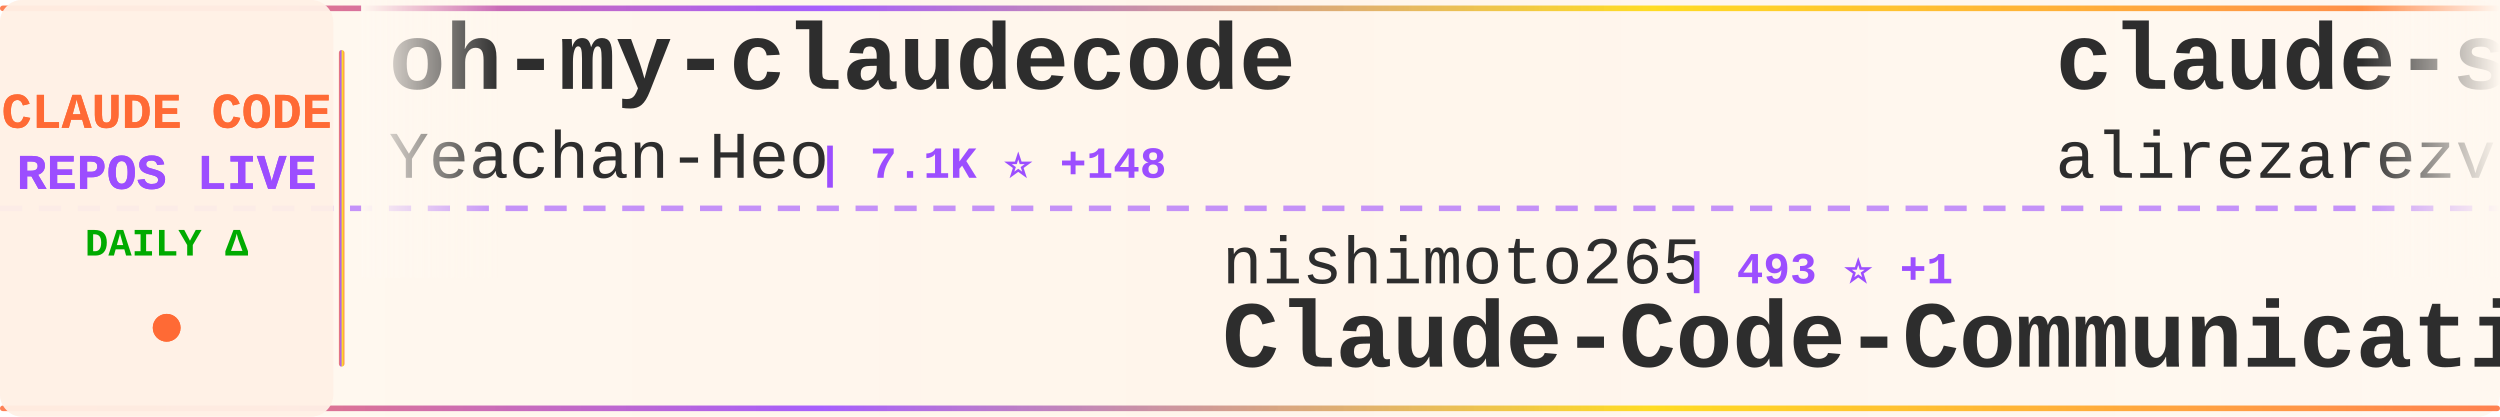
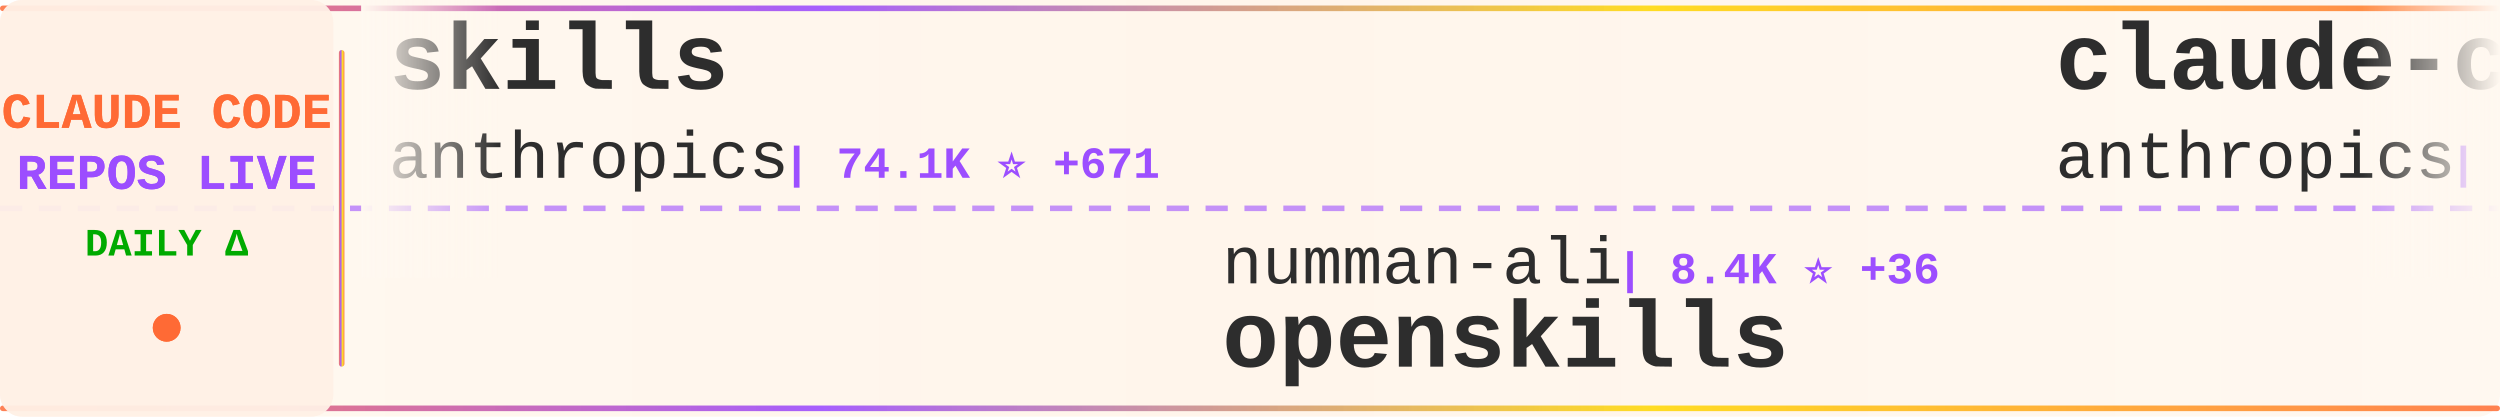
<svg xmlns="http://www.w3.org/2000/svg" width="900" height="150">
  <defs>
    <linearGradient id="tickerBg" x1="0%" y1="0%" x2="100%" y2="0%">
      <stop offset="0%" style="stop-color:#fff8f0;stop-opacity:0.98" />
      <stop offset="50%" style="stop-color:#fff5eb;stop-opacity:1" />
      <stop offset="100%" style="stop-color:#fff8f0;stop-opacity:0.98" />
    </linearGradient>
    <linearGradient id="borderGrad" x1="0%" y1="0%" x2="100%" y2="0%">
      <stop offset="0%" style="stop-color:#FF6B35;stop-opacity:0.85">
        <animate attributeName="stop-opacity" values="0.85;1;0.85" dur="2s" repeatCount="indefinite" />
      </stop>
      <stop offset="33%" style="stop-color:#9C4EFF;stop-opacity:0.9">
        <animate attributeName="stop-opacity" values="0.9;1;0.9" dur="2.2s" repeatCount="indefinite" />
      </stop>
      <stop offset="66%" style="stop-color:#FFD700;stop-opacity:0.85">
        <animate attributeName="stop-opacity" values="0.85;1;0.85" dur="1.8s" repeatCount="indefinite" />
      </stop>
      <stop offset="100%" style="stop-color:#FF6B35;stop-opacity:0.85">
        <animate attributeName="stop-opacity" values="0.85;1;0.85" dur="2s" repeatCount="indefinite" />
      </stop>
    </linearGradient>
    <filter id="textGlow">
      <feGaussianBlur stdDeviation="0.15" result="coloredBlur" />
      <feMerge>
        <feMergeNode in="coloredBlur" />
        <feMergeNode in="SourceGraphic" />
      </feMerge>
    </filter>
    <filter id="metricGlow">
      <feGaussianBlur stdDeviation="0.2" result="coloredBlur" />
      <feMerge>
        <feMergeNode in="coloredBlur" />
        <feMergeNode in="SourceGraphic" />
      </feMerge>
    </filter>
    <linearGradient id="leftFade" x1="0%" y1="0%" x2="100%" y2="0%">
      <stop offset="0%" style="stop-color:#fff8f0;stop-opacity:1" />
      <stop offset="100%" style="stop-color:#fff8f0;stop-opacity:0" />
    </linearGradient>
    <linearGradient id="rightFade" x1="0%" y1="0%" x2="100%" y2="0%">
      <stop offset="0%" style="stop-color:#fff8f0;stop-opacity:0" />
      <stop offset="100%" style="stop-color:#fff8f0;stop-opacity:1" />
    </linearGradient>
  </defs>
  <rect width="900" height="150" fill="url(#tickerBg)" rx="8" />
  <rect x="0" y="2" width="900" height="2" fill="url(#borderGrad)" rx="1" />
  <rect x="0" y="146" width="900" height="2" fill="url(#borderGrad)" rx="1" />
  <line x1="0" y1="75" x2="900" y2="75" stroke="#9C4EFF" stroke-width="2" stroke-dasharray="8 6" opacity="0.6" />
  <rect x="0" y="0" width="120" height="150" fill="#fff0e6" opacity="0.95" rx="8" />
  <text x="60" y="46" font-family="'Courier New', monospace" font-size="18" font-weight="bold" fill="#FF6B35" text-anchor="middle" filter="url(#textGlow)">
    CLAUDE CODE
  </text>
  <text x="60" y="68" font-family="'Courier New', monospace" font-size="18" font-weight="bold" fill="#9C4EFF" text-anchor="middle" filter="url(#textGlow)">
    REPOS LIVE
  </text>
  <text x="60" y="92" font-family="'Courier New', monospace" font-size="14" font-weight="bold" fill="#00aa00" text-anchor="middle">
    DAILY Δ
  </text>
  <circle cx="60" cy="118" r="5" fill="#FF6B35" filter="url(#metricGlow)">
    <animate attributeName="r" values="4;6;4" dur="1.5s" repeatCount="indefinite" />
    <animate attributeName="opacity" values="0.6;1;0.6" dur="1.5s" repeatCount="indefinite" />
  </circle>
  <rect x="122" y="18" width="2" height="114" fill="url(#borderGrad)" rx="1" />
  <clipPath id="tickerClip">
    <rect x="130" y="0" width="770" height="150" />
  </clipPath>
  <g clip-path="url(#tickerClip)">
    <g id="tickerItems">
      <animateTransform attributeName="transform" attributeType="XML" type="translate" from="0 0" to="-3000 0" dur="54s" repeatCount="indefinite" />
      <g transform="translate(0, 0)">
-         <text x="140" y="32" font-family="'Courier New', monospace" font-size="34" font-weight="bold" fill="#2d2d2d">oh-my-claudecode</text>
-         <text x="140" y="64" font-family="'Courier New', monospace" font-size="24" font-weight="normal" fill="#2d2d2d" opacity="1.0">Yeachan-Heo</text>
-         <text x="294" y="64" font-family="'Courier New', monospace" font-size="16" font-weight="bold" fill="#9C4EFF"> | 7.1K ⭐ +148</text>
+         <text x="140" y="32" font-family="'Courier New', monospace" font-size="34" font-weight="bold" fill="#2d2d2d">skills</text>
+         <text x="140" y="64" font-family="'Courier New', monospace" font-size="24" font-weight="normal" fill="#2d2d2d" opacity="1.0">anthropics</text>
+         <text x="282" y="64" font-family="'Courier New', monospace" font-size="16" font-weight="bold" fill="#9C4EFF"> | 74.1K ⭐ +671</text>
      </g>
      <g transform="translate(300, 0)">
-         <text x="140" y="102" font-family="'Courier New', monospace" font-size="24" font-weight="normal" fill="#2d2d2d" opacity="1.0">nishimoto265</text>
-         <text x="306" y="102" font-family="'Courier New', monospace" font-size="16" font-weight="bold" fill="#9C4EFF"> | 493 ⭐ +1</text>
-         <text x="140" y="132" font-family="'Courier New', monospace" font-size="34" font-weight="bold" fill="#2d2d2d">Claude-Code-Communicatio...</text>
+         <text x="140" y="102" font-family="'Courier New', monospace" font-size="24" font-weight="normal" fill="#2d2d2d" opacity="1.0">numman-ali</text>
+         <text x="282" y="102" font-family="'Courier New', monospace" font-size="16" font-weight="bold" fill="#9C4EFF"> | 8.4K ⭐ +36</text>
+         <text x="140" y="132" font-family="'Courier New', monospace" font-size="34" font-weight="bold" fill="#2d2d2d">openskills</text>
      </g>
      <g transform="translate(600, 0)">
-         <text x="140" y="32" font-family="'Courier New', monospace" font-size="34" font-weight="bold" fill="#2d2d2d">claude-skills</text>
-         <text x="140" y="64" font-family="'Courier New', monospace" font-size="24" font-weight="normal" fill="#2d2d2d" opacity="1.0">alirezarezvani</text>
-         <text x="330" y="64" font-family="'Courier New', monospace" font-size="16" font-weight="bold" fill="#9C4EFF"> | 1.9K ⭐ +13</text>
+         <text x="140" y="32" font-family="'Courier New', monospace" font-size="34" font-weight="bold" fill="#2d2d2d">claude-code-action</text>
+         <text x="140" y="64" font-family="'Courier New', monospace" font-size="24" font-weight="normal" fill="#2d2d2d" opacity="1.0">anthropics</text>
+         <text x="282" y="64" font-family="'Courier New', monospace" font-size="16" font-weight="bold" fill="#9C4EFF"> | 5.8K ⭐ +23</text>
      </g>
      <g transform="translate(900, 0)">
-         <text x="140" y="102" font-family="'Courier New', monospace" font-size="24" font-weight="normal" fill="#2d2d2d" opacity="1.0">winfunc</text>
-         <text x="246" y="102" font-family="'Courier New', monospace" font-size="16" font-weight="bold" fill="#9C4EFF"> | 20.7K ⭐ +11</text>
-         <text x="140" y="132" font-family="'Courier New', monospace" font-size="34" font-weight="bold" fill="#2d2d2d">opcode</text>
+         <text x="140" y="102" font-family="'Courier New', monospace" font-size="24" font-weight="normal" fill="#2d2d2d" opacity="1.0">anthropics</text>
+         <text x="282" y="102" font-family="'Courier New', monospace" font-size="16" font-weight="bold" fill="#9C4EFF"> | 3.2K ⭐ +51</text>
+         <text x="140" y="132" font-family="'Courier New', monospace" font-size="34" font-weight="bold" fill="#2d2d2d">claude-code-security-rev...</text>
      </g>
      <g transform="translate(1200, 0)">
-         <text x="140" y="32" font-family="'Courier New', monospace" font-size="34" font-weight="bold" fill="#2d2d2d">claude-code-tips</text>
-         <text x="140" y="64" font-family="'Courier New', monospace" font-size="24" font-weight="normal" fill="#2d2d2d" opacity="1.0">ykdojo</text>
-         <text x="234" y="64" font-family="'Courier New', monospace" font-size="16" font-weight="bold" fill="#9C4EFF"> | 3.1K ⭐ +40</text>
+         <text x="140" y="32" font-family="'Courier New', monospace" font-size="34" font-weight="bold" fill="#2d2d2d">claude-code-base-action</text>
+         <text x="140" y="64" font-family="'Courier New', monospace" font-size="24" font-weight="normal" fill="#2d2d2d" opacity="1.0">anthropics</text>
+         <text x="282" y="64" font-family="'Courier New', monospace" font-size="16" font-weight="bold" fill="#9C4EFF"> | 586 ⭐ +3</text>
      </g>
      <g transform="translate(1500, 0)">
-         <text x="140" y="102" font-family="'Courier New', monospace" font-size="24" font-weight="normal" fill="#2d2d2d" opacity="1.0">cixingguangming55555</text>
-         <text x="402" y="102" font-family="'Courier New', monospace" font-size="16" font-weight="bold" fill="#9C4EFF"> | 2.5K ⭐</text>
-         <text x="140" y="132" font-family="'Courier New', monospace" font-size="34" font-weight="bold" fill="#2d2d2d">wechat-bot</text>
+         <text x="140" y="102" font-family="'Courier New', monospace" font-size="24" font-weight="normal" fill="#2d2d2d" opacity="1.0">eyaltoledano</text>
+         <text x="306" y="102" font-family="'Courier New', monospace" font-size="16" font-weight="bold" fill="#9C4EFF"> | 25.6K ⭐ +25</text>
+         <text x="140" y="132" font-family="'Courier New', monospace" font-size="34" font-weight="bold" fill="#2d2d2d">claude-task-master</text>
      </g>
      <g transform="translate(1800, 0)">
-         <text x="140" y="32" font-family="'Courier New', monospace" font-size="34" font-weight="bold" fill="#2d2d2d">cc-switch</text>
-         <text x="140" y="64" font-family="'Courier New', monospace" font-size="24" font-weight="normal" fill="#2d2d2d" opacity="1.0">farion1231</text>
-         <text x="282" y="64" font-family="'Courier New', monospace" font-size="16" font-weight="bold" fill="#9C4EFF"> | 19.4K ⭐ +145</text>
+         <text x="140" y="32" font-family="'Courier New', monospace" font-size="34" font-weight="bold" fill="#2d2d2d">claude-code-viewer</text>
+         <text x="140" y="64" font-family="'Courier New', monospace" font-size="24" font-weight="normal" fill="#2d2d2d" opacity="1.0">d-kimuson</text>
+         <text x="270" y="64" font-family="'Courier New', monospace" font-size="16" font-weight="bold" fill="#9C4EFF"> | 908 ⭐ +1</text>
      </g>
      <g transform="translate(2100, 0)">
-         <text x="140" y="102" font-family="'Courier New', monospace" font-size="24" font-weight="normal" fill="#2d2d2d" opacity="1.0">obra</text>
-         <text x="210" y="102" font-family="'Courier New', monospace" font-size="16" font-weight="bold" fill="#9C4EFF"> | 59.1K ⭐ +1.5K</text>
-         <text x="140" y="132" font-family="'Courier New', monospace" font-size="34" font-weight="bold" fill="#2d2d2d">superpowers</text>
+         <text x="140" y="102" font-family="'Courier New', monospace" font-size="24" font-weight="normal" fill="#2d2d2d" opacity="1.0">OneRedOak</text>
+         <text x="270" y="102" font-family="'Courier New', monospace" font-size="16" font-weight="bold" fill="#9C4EFF"> | 3.6K ⭐ +4</text>
+         <text x="140" y="132" font-family="'Courier New', monospace" font-size="34" font-weight="bold" fill="#2d2d2d">claude-code-workflows</text>
      </g>
      <g transform="translate(2400, 0)">
-         <text x="140" y="32" font-family="'Courier New', monospace" font-size="34" font-weight="bold" fill="#2d2d2d">claude-code.nvim</text>
-         <text x="140" y="64" font-family="'Courier New', monospace" font-size="24" font-weight="normal" fill="#2d2d2d" opacity="1.0">greggh</text>
-         <text x="234" y="64" font-family="'Courier New', monospace" font-size="16" font-weight="bold" fill="#9C4EFF"> | 1.8K ⭐ +3</text>
+         <text x="140" y="32" font-family="'Courier New', monospace" font-size="34" font-weight="bold" fill="#2d2d2d">claude-code-cookbook</text>
+         <text x="140" y="64" font-family="'Courier New', monospace" font-size="24" font-weight="normal" fill="#2d2d2d" opacity="1.0">wasabeef</text>
+         <text x="258" y="64" font-family="'Courier New', monospace" font-size="16" font-weight="bold" fill="#9C4EFF"> | 1.0K ⭐ +2</text>
      </g>
      <g transform="translate(2700, 0)">
-         <text x="140" y="102" font-family="'Courier New', monospace" font-size="24" font-weight="normal" fill="#2d2d2d" opacity="1.0">pedrohcgs</text>
-         <text x="270" y="102" font-family="'Courier New', monospace" font-size="16" font-weight="bold" fill="#9C4EFF"> | 393 ⭐ +20</text>
-         <text x="140" y="132" font-family="'Courier New', monospace" font-size="34" font-weight="bold" fill="#2d2d2d">claude-code-my-workflow</text>
+         <text x="140" y="102" font-family="'Courier New', monospace" font-size="24" font-weight="normal" fill="#2d2d2d" opacity="1.0">anthropics</text>
+         <text x="282" y="102" font-family="'Courier New', monospace" font-size="16" font-weight="bold" fill="#9C4EFF"> | 8.2K ⭐ +75</text>
+         <text x="140" y="132" font-family="'Courier New', monospace" font-size="34" font-weight="bold" fill="#2d2d2d">claude-plugins-official</text>
      </g>
      <g transform="translate(3000, 0)">
-         <text x="140" y="32" font-family="'Courier New', monospace" font-size="34" font-weight="bold" fill="#2d2d2d">oh-my-claudecode</text>
-         <text x="140" y="64" font-family="'Courier New', monospace" font-size="24" font-weight="normal" fill="#2d2d2d" opacity="1.0">Yeachan-Heo</text>
-         <text x="294" y="64" font-family="'Courier New', monospace" font-size="16" font-weight="bold" fill="#9C4EFF"> | 7.1K ⭐ +148</text>
+         <text x="140" y="32" font-family="'Courier New', monospace" font-size="34" font-weight="bold" fill="#2d2d2d">skills</text>
+         <text x="140" y="64" font-family="'Courier New', monospace" font-size="24" font-weight="normal" fill="#2d2d2d" opacity="1.0">anthropics</text>
+         <text x="282" y="64" font-family="'Courier New', monospace" font-size="16" font-weight="bold" fill="#9C4EFF"> | 74.1K ⭐ +671</text>
      </g>
      <g transform="translate(3300, 0)">
-         <text x="140" y="102" font-family="'Courier New', monospace" font-size="24" font-weight="normal" fill="#2d2d2d" opacity="1.0">nishimoto265</text>
-         <text x="306" y="102" font-family="'Courier New', monospace" font-size="16" font-weight="bold" fill="#9C4EFF"> | 493 ⭐ +1</text>
-         <text x="140" y="132" font-family="'Courier New', monospace" font-size="34" font-weight="bold" fill="#2d2d2d">Claude-Code-Communicatio...</text>
+         <text x="140" y="102" font-family="'Courier New', monospace" font-size="24" font-weight="normal" fill="#2d2d2d" opacity="1.0">numman-ali</text>
+         <text x="282" y="102" font-family="'Courier New', monospace" font-size="16" font-weight="bold" fill="#9C4EFF"> | 8.4K ⭐ +36</text>
+         <text x="140" y="132" font-family="'Courier New', monospace" font-size="34" font-weight="bold" fill="#2d2d2d">openskills</text>
      </g>
      <g transform="translate(3600, 0)">
-         <text x="140" y="32" font-family="'Courier New', monospace" font-size="34" font-weight="bold" fill="#2d2d2d">claude-skills</text>
-         <text x="140" y="64" font-family="'Courier New', monospace" font-size="24" font-weight="normal" fill="#2d2d2d" opacity="1.0">alirezarezvani</text>
-         <text x="330" y="64" font-family="'Courier New', monospace" font-size="16" font-weight="bold" fill="#9C4EFF"> | 1.9K ⭐ +13</text>
+         <text x="140" y="32" font-family="'Courier New', monospace" font-size="34" font-weight="bold" fill="#2d2d2d">claude-code-action</text>
+         <text x="140" y="64" font-family="'Courier New', monospace" font-size="24" font-weight="normal" fill="#2d2d2d" opacity="1.0">anthropics</text>
+         <text x="282" y="64" font-family="'Courier New', monospace" font-size="16" font-weight="bold" fill="#9C4EFF"> | 5.8K ⭐ +23</text>
      </g>
      <g transform="translate(3900, 0)">
-         <text x="140" y="102" font-family="'Courier New', monospace" font-size="24" font-weight="normal" fill="#2d2d2d" opacity="1.0">winfunc</text>
-         <text x="246" y="102" font-family="'Courier New', monospace" font-size="16" font-weight="bold" fill="#9C4EFF"> | 20.7K ⭐ +11</text>
-         <text x="140" y="132" font-family="'Courier New', monospace" font-size="34" font-weight="bold" fill="#2d2d2d">opcode</text>
+         <text x="140" y="102" font-family="'Courier New', monospace" font-size="24" font-weight="normal" fill="#2d2d2d" opacity="1.0">anthropics</text>
+         <text x="282" y="102" font-family="'Courier New', monospace" font-size="16" font-weight="bold" fill="#9C4EFF"> | 3.2K ⭐ +51</text>
+         <text x="140" y="132" font-family="'Courier New', monospace" font-size="34" font-weight="bold" fill="#2d2d2d">claude-code-security-rev...</text>
      </g>
    </g>
  </g>
  <rect x="130" y="0" width="50" height="100" fill="url(#leftFade)" />
  <rect x="850" y="0" width="50" height="100" fill="url(#rightFade)" />
</svg>
